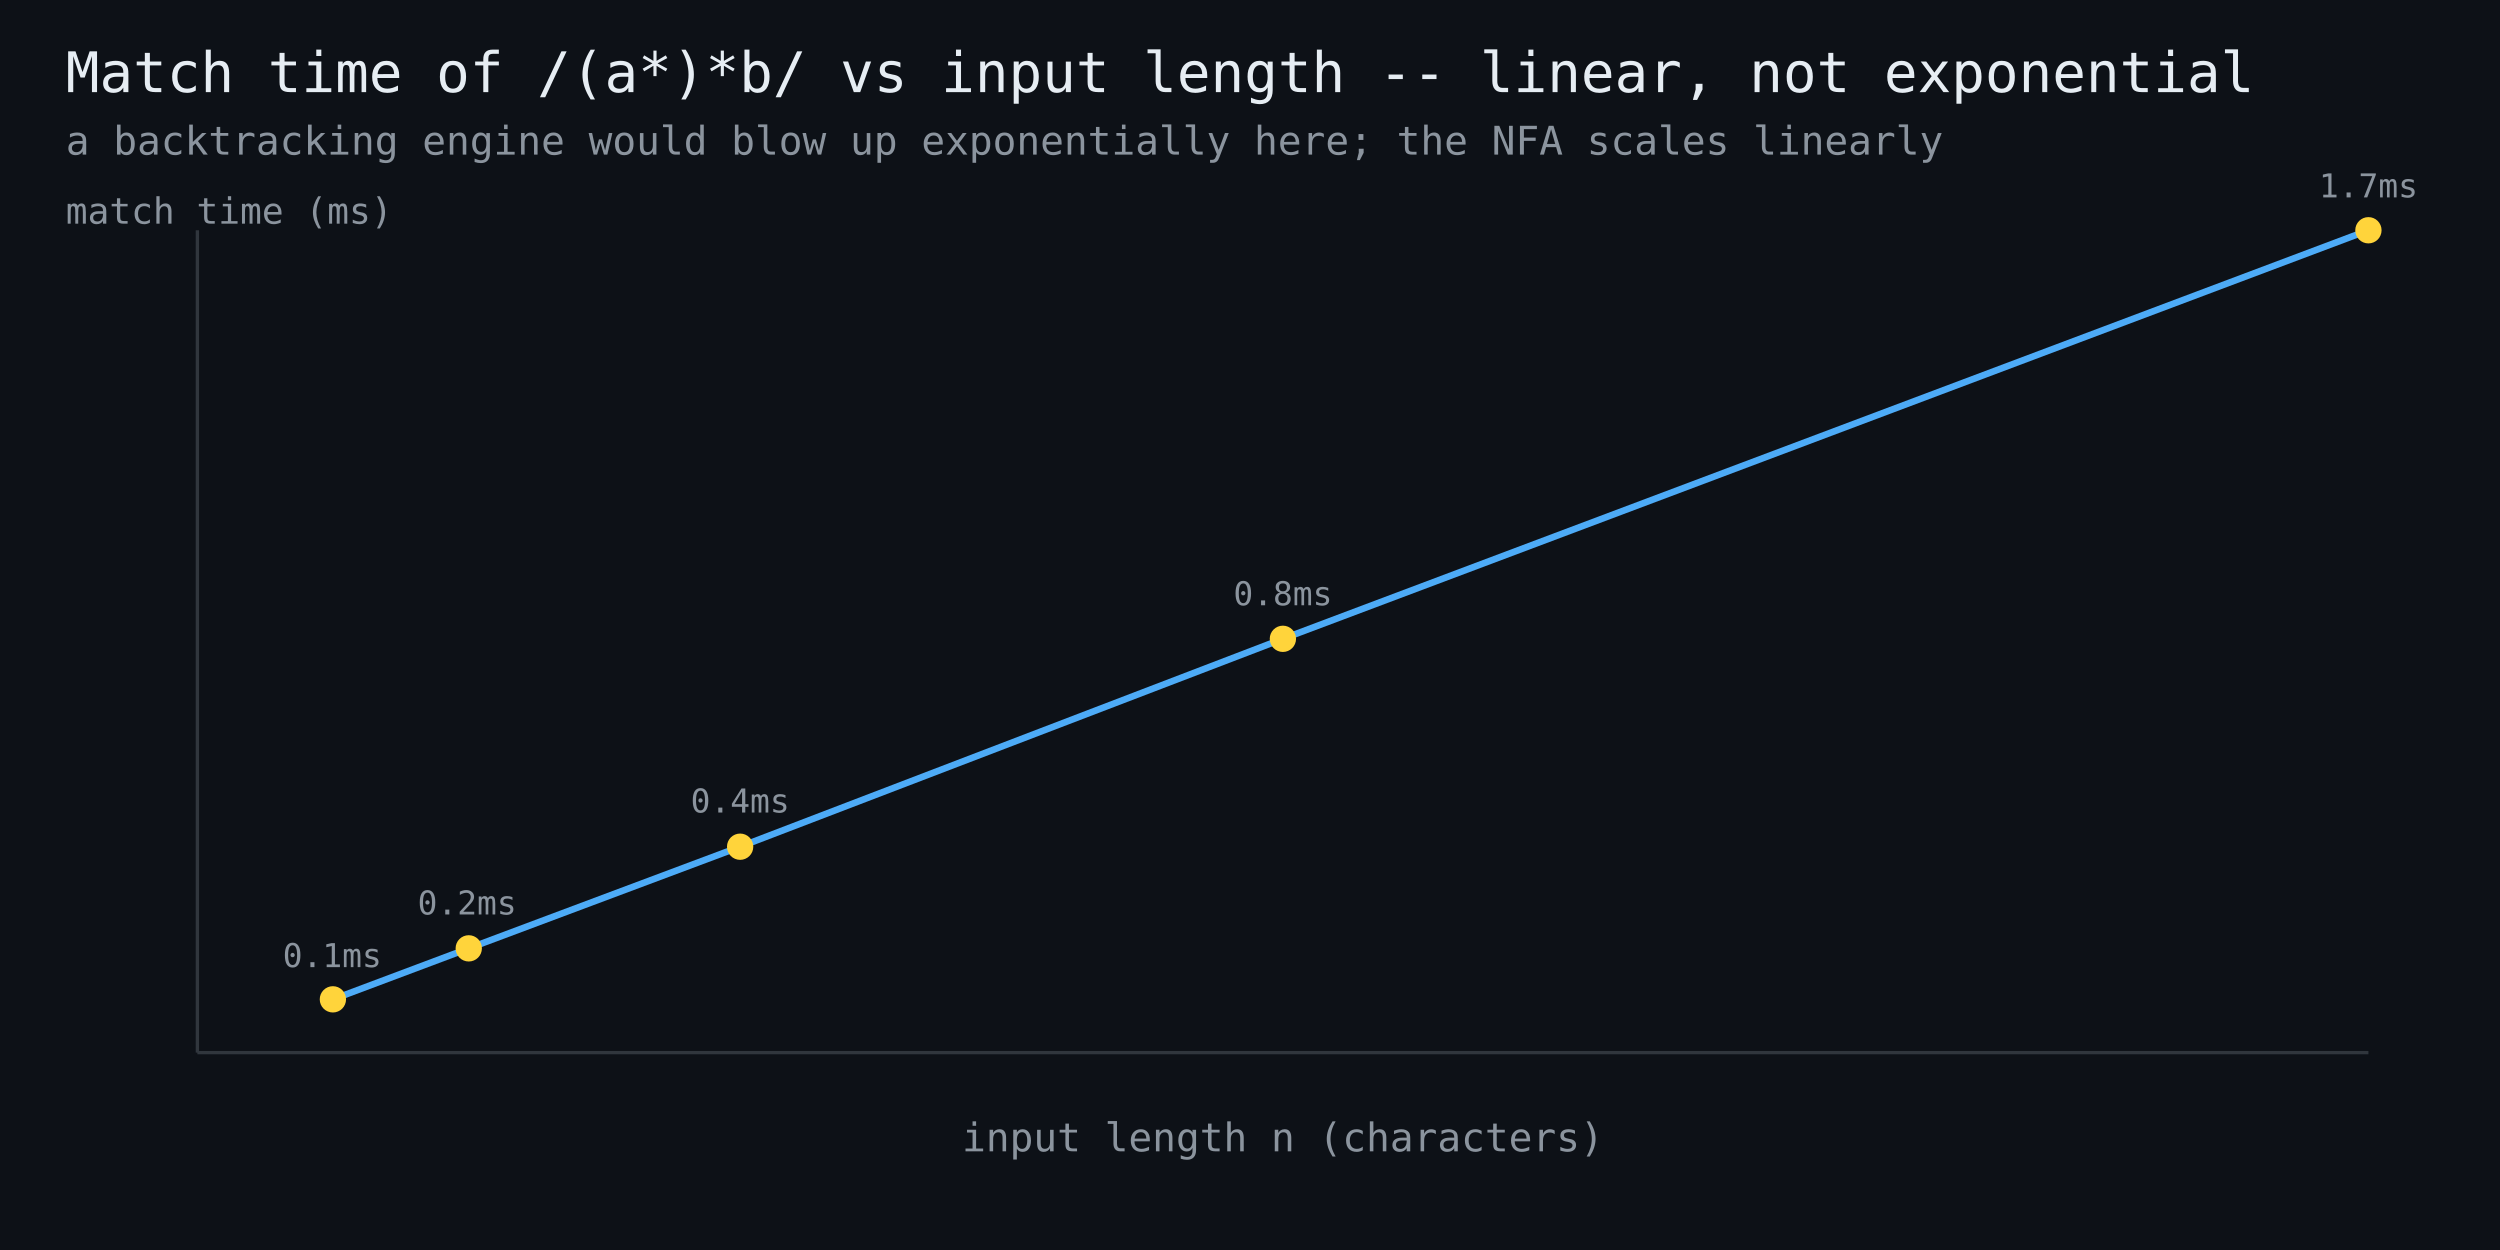
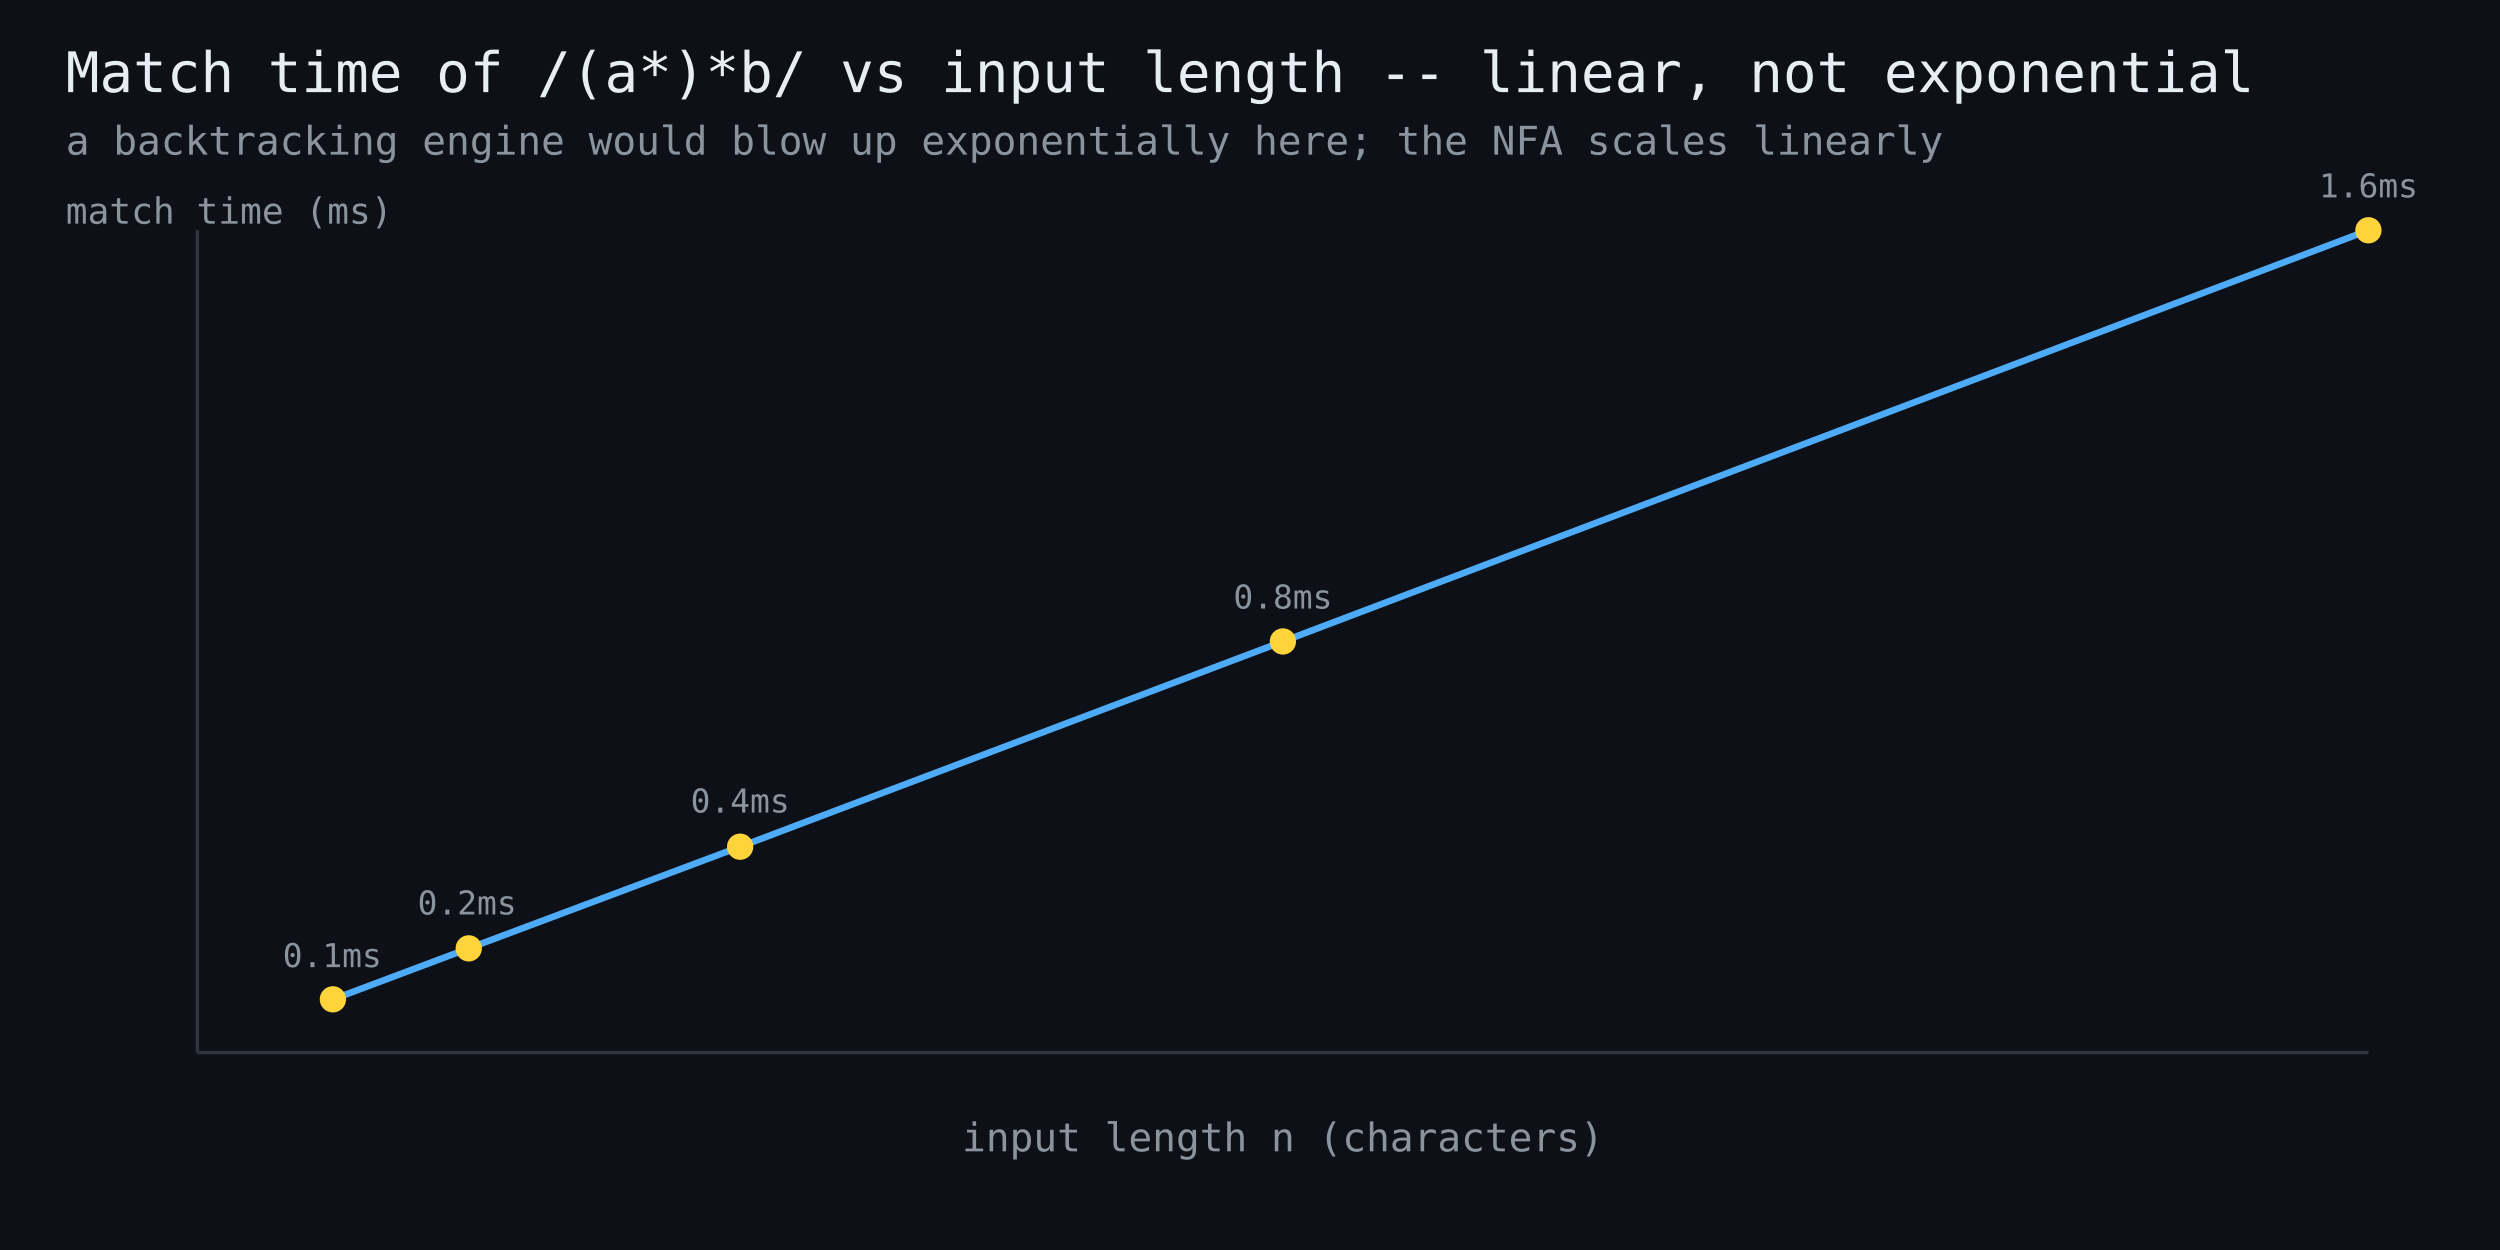
<svg xmlns="http://www.w3.org/2000/svg" width="760" height="380" viewBox="0 0 760 380" font-family="monospace">
  <rect width="760" height="380" fill="#0d1117" />
  <text x="20" y="28" fill="#e6edf3" font-size="17">Match time of /(a*)*b/ vs input length -- linear, not exponential</text>
  <text x="20" y="47" fill="#8b949e" font-size="12">a backtracking engine would blow up exponentially here; the NFA scales linearly</text>
  <line x1="60" y1="320" x2="720" y2="320" stroke="#30363d" stroke-width="1" />
  <line x1="60" y1="320" x2="60" y2="70" stroke="#30363d" stroke-width="1" />
-   <polyline points="101.2,303.8 142.5,288.3 225.0,257.4 390.0,194.2 720.0,70.0" fill="none" stroke="#4dabf7" stroke-width="2" />
+   <polyline points="101.2,303.8 142.5,288.3 225.0,257.4 390.0,195.0 720.0,70.0" fill="none" stroke="#4dabf7" stroke-width="2" />
  <circle cx="101.2" cy="303.8" r="4" fill="#ffd43b" />
  <text x="101" y="294" fill="#8b949e" font-size="10" text-anchor="middle">0.1ms</text>
  <circle cx="142.5" cy="288.3" r="4" fill="#ffd43b" />
  <text x="142" y="278" fill="#8b949e" font-size="10" text-anchor="middle">0.2ms</text>
  <circle cx="225.0" cy="257.4" r="4" fill="#ffd43b" />
  <text x="225" y="247" fill="#8b949e" font-size="10" text-anchor="middle">0.4ms</text>
-   <circle cx="390.0" cy="194.2" r="4" fill="#ffd43b" />
-   <text x="390" y="184" fill="#8b949e" font-size="10" text-anchor="middle">0.8ms</text>
+   <circle cx="390.0" cy="195.0" r="4" fill="#ffd43b" />
+   <text x="390" y="185" fill="#8b949e" font-size="10" text-anchor="middle">0.8ms</text>
  <circle cx="720.0" cy="70.0" r="4" fill="#ffd43b" />
-   <text x="720" y="60" fill="#8b949e" font-size="10" text-anchor="middle">1.7ms</text>
+   <text x="720" y="60" fill="#8b949e" font-size="10" text-anchor="middle">1.6ms</text>
  <text x="390" y="350" fill="#8b949e" font-size="12" text-anchor="middle">input length n (characters)</text>
  <text x="20" y="68" fill="#8b949e" font-size="11">match time (ms)</text>
</svg>
